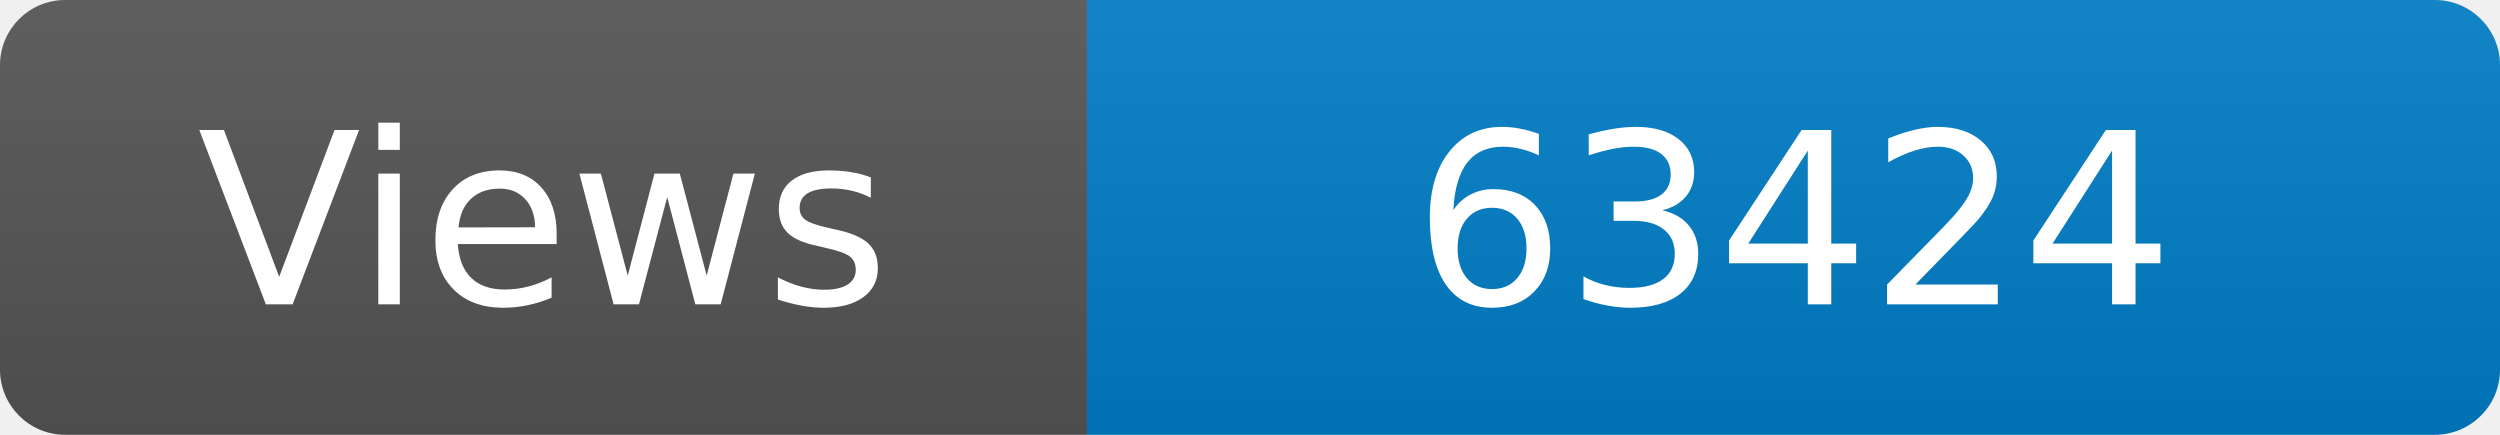
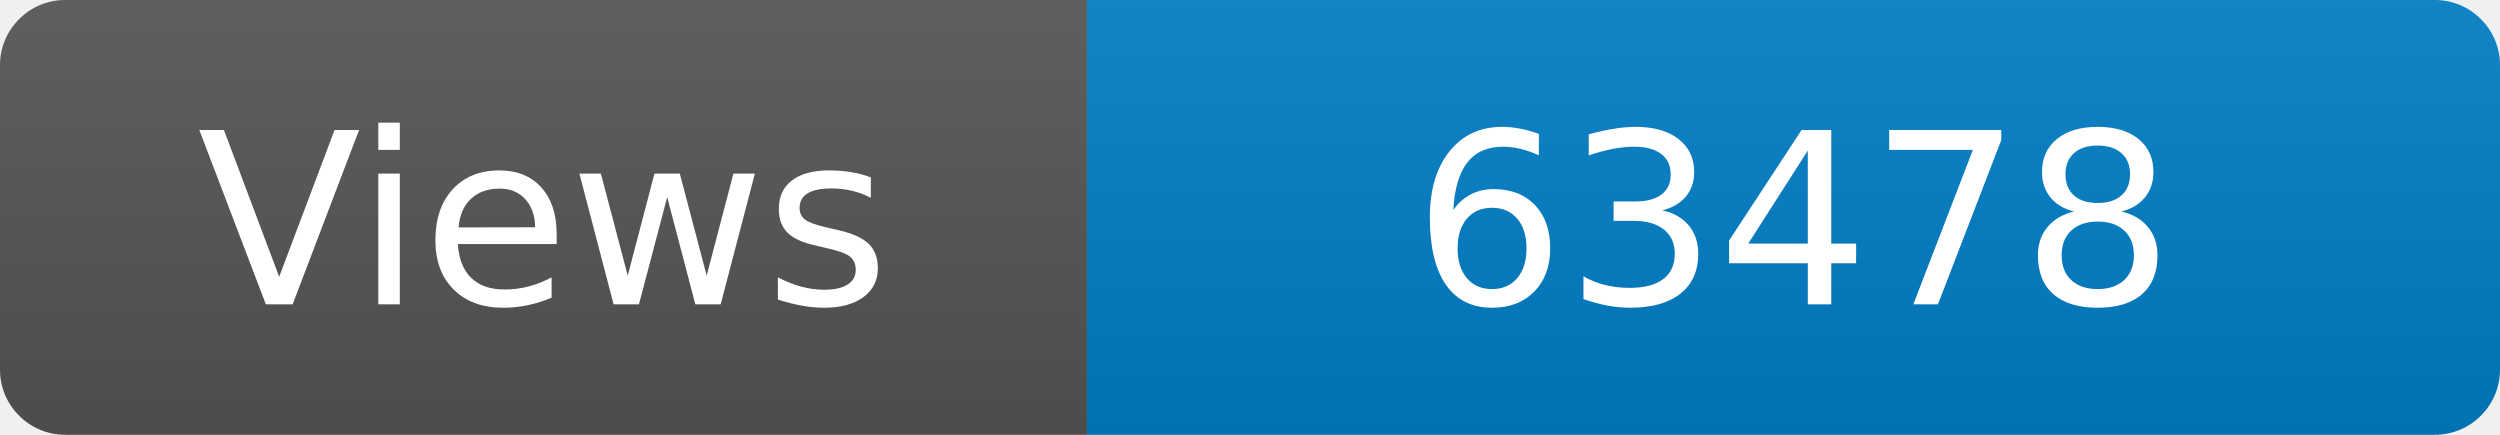
<svg xmlns="http://www.w3.org/2000/svg" width="115" height="20" role="img" aria-label="Maintained?: yes">
  <linearGradient id="s" x2="0" y2="100%">
    <stop offset="0" stop-color="#bbb" stop-opacity=".1" />
    <stop offset="1" stop-opacity=".1" />
  </linearGradient>
  <clipPath id="r">
    <rect width="115" height="20" rx="3" fill="#fff" />
  </clipPath>
  <g clip-path="url(#r)">
    <rect width="50" height="20" fill="#555" />
    <rect x="50" width="160" height="20" fill="#007ec6" />
    <rect width="115" height="20" fill="url(#s)" />
  </g>
  <g fill="#fff" text-anchor="middle" font-family="Verdana,Geneva,DejaVu Sans,sans-serif" font-size="110">
    <text x="250" y="140" transform="scale(.1)" fill="#fff">Views</text>
-     <text x="825" y="140" transform="scale(.1)" fill="#fff">63424</text>
+     <text x="825" y="140" transform="scale(.1)" fill="#fff">63478</text>
  </g>
</svg>
